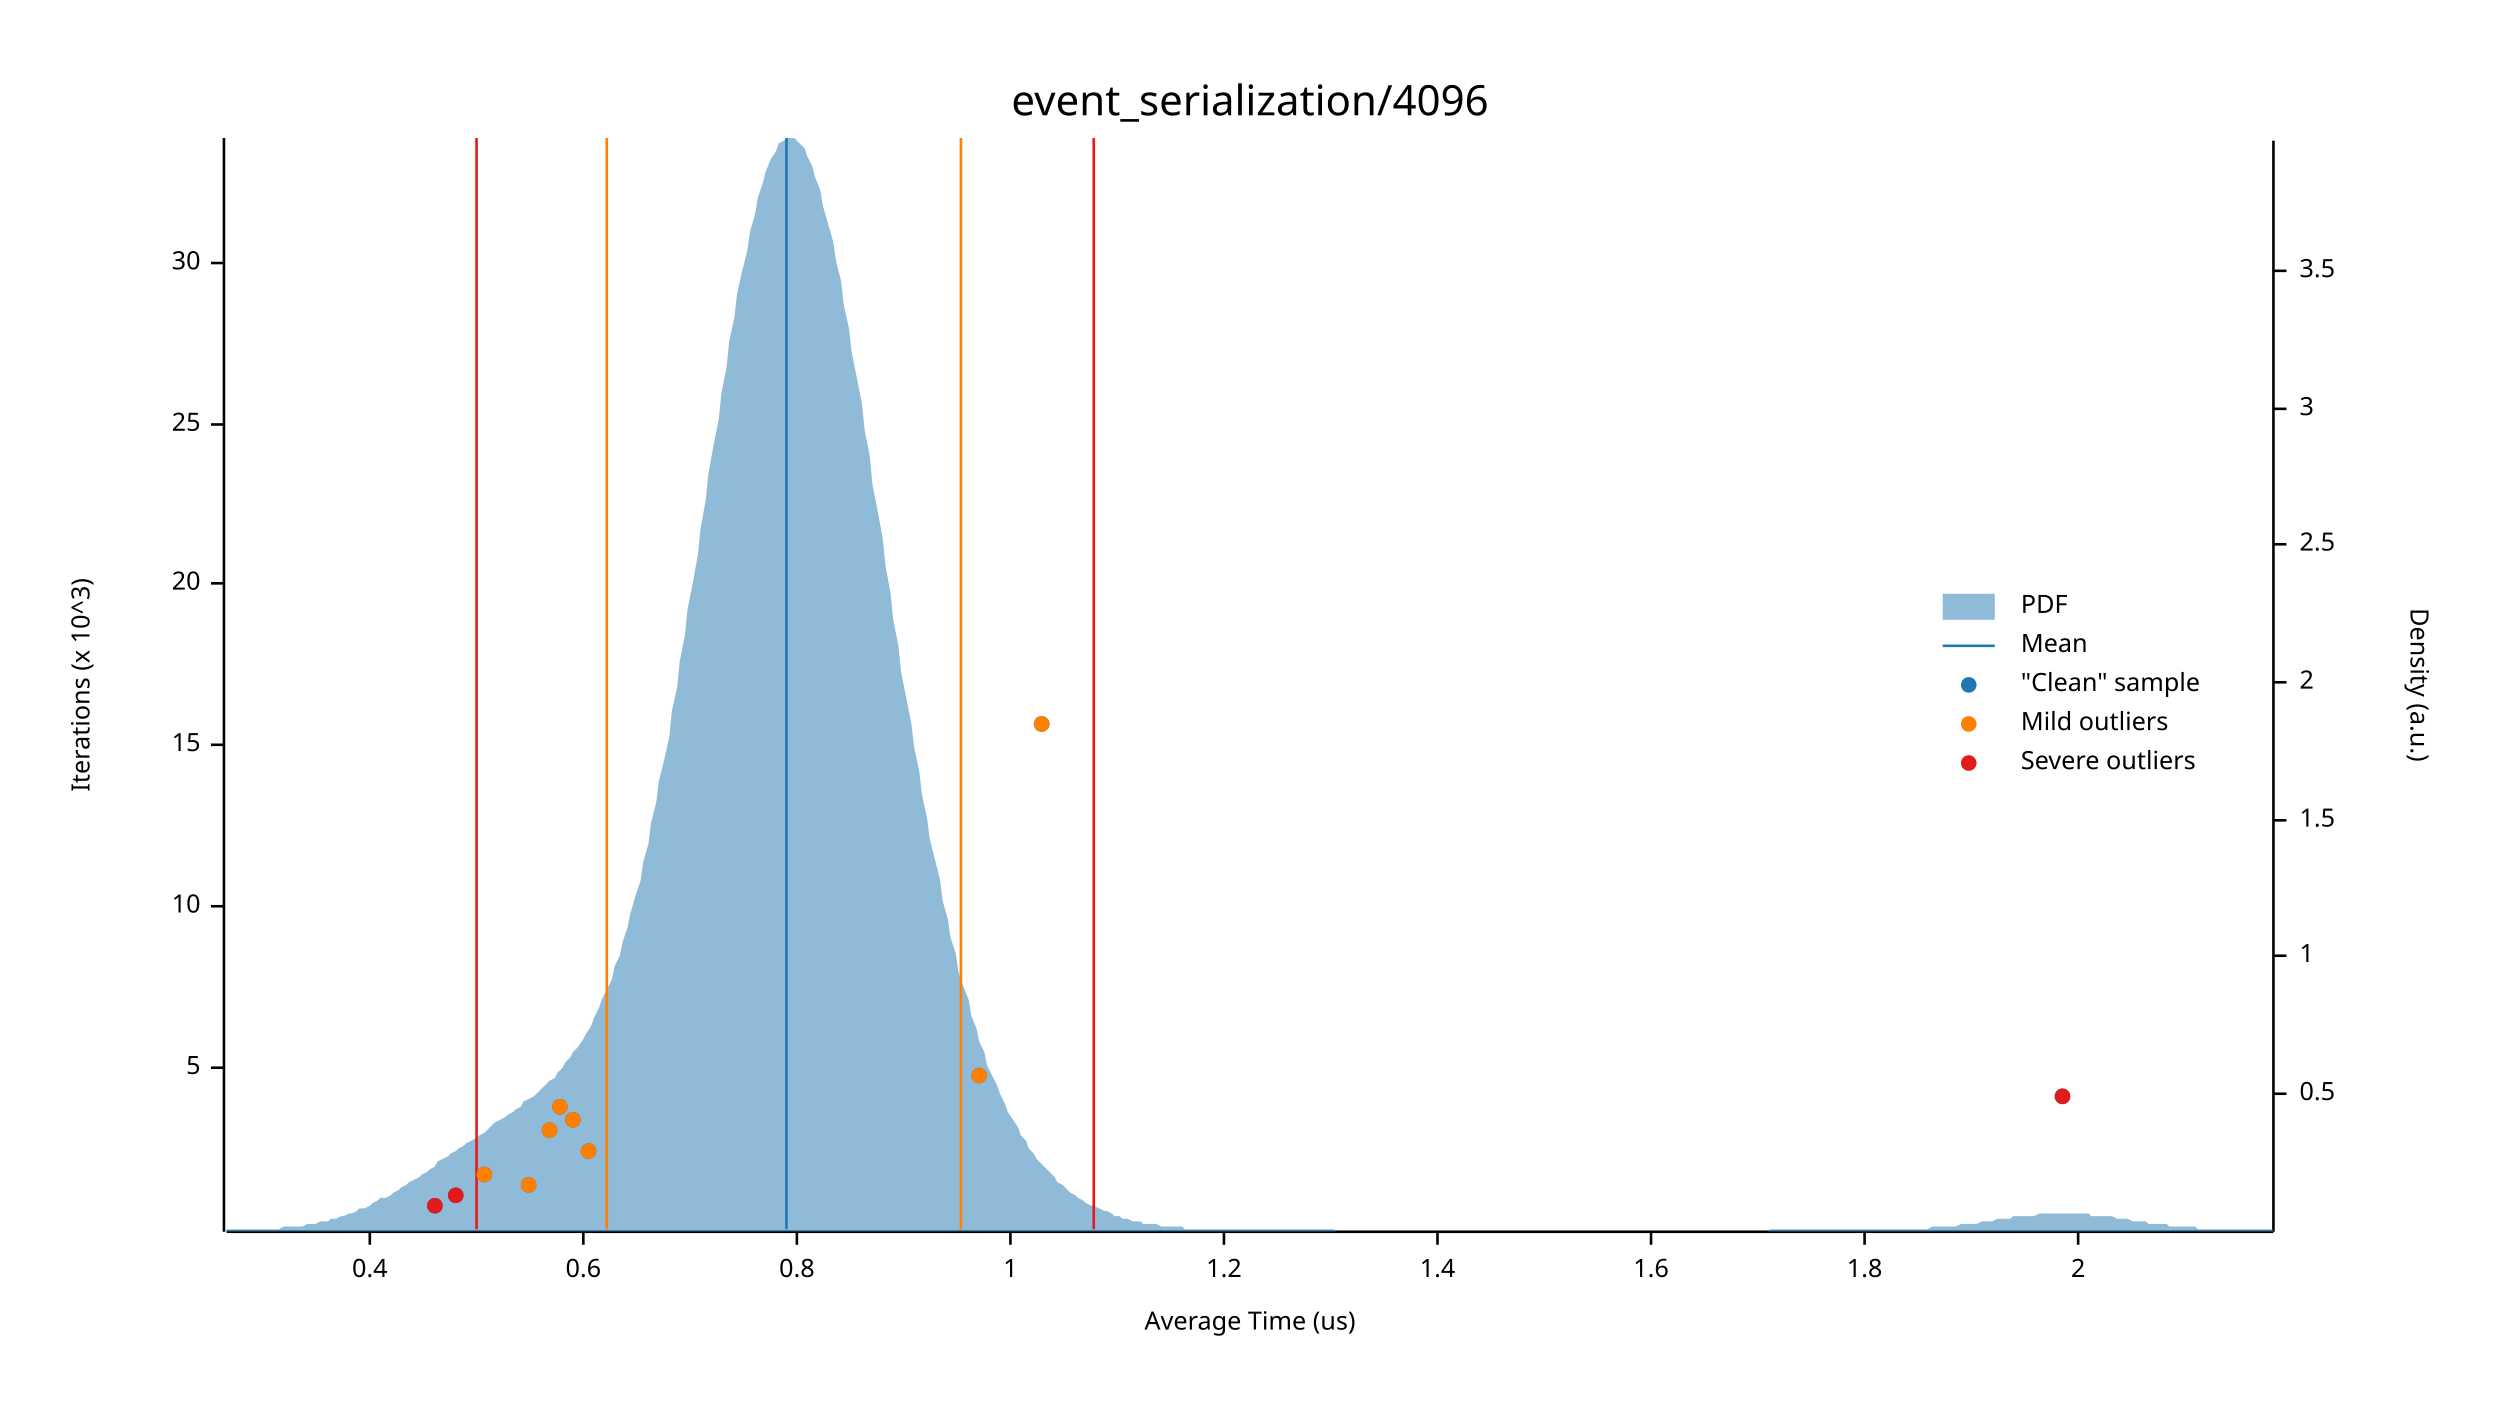
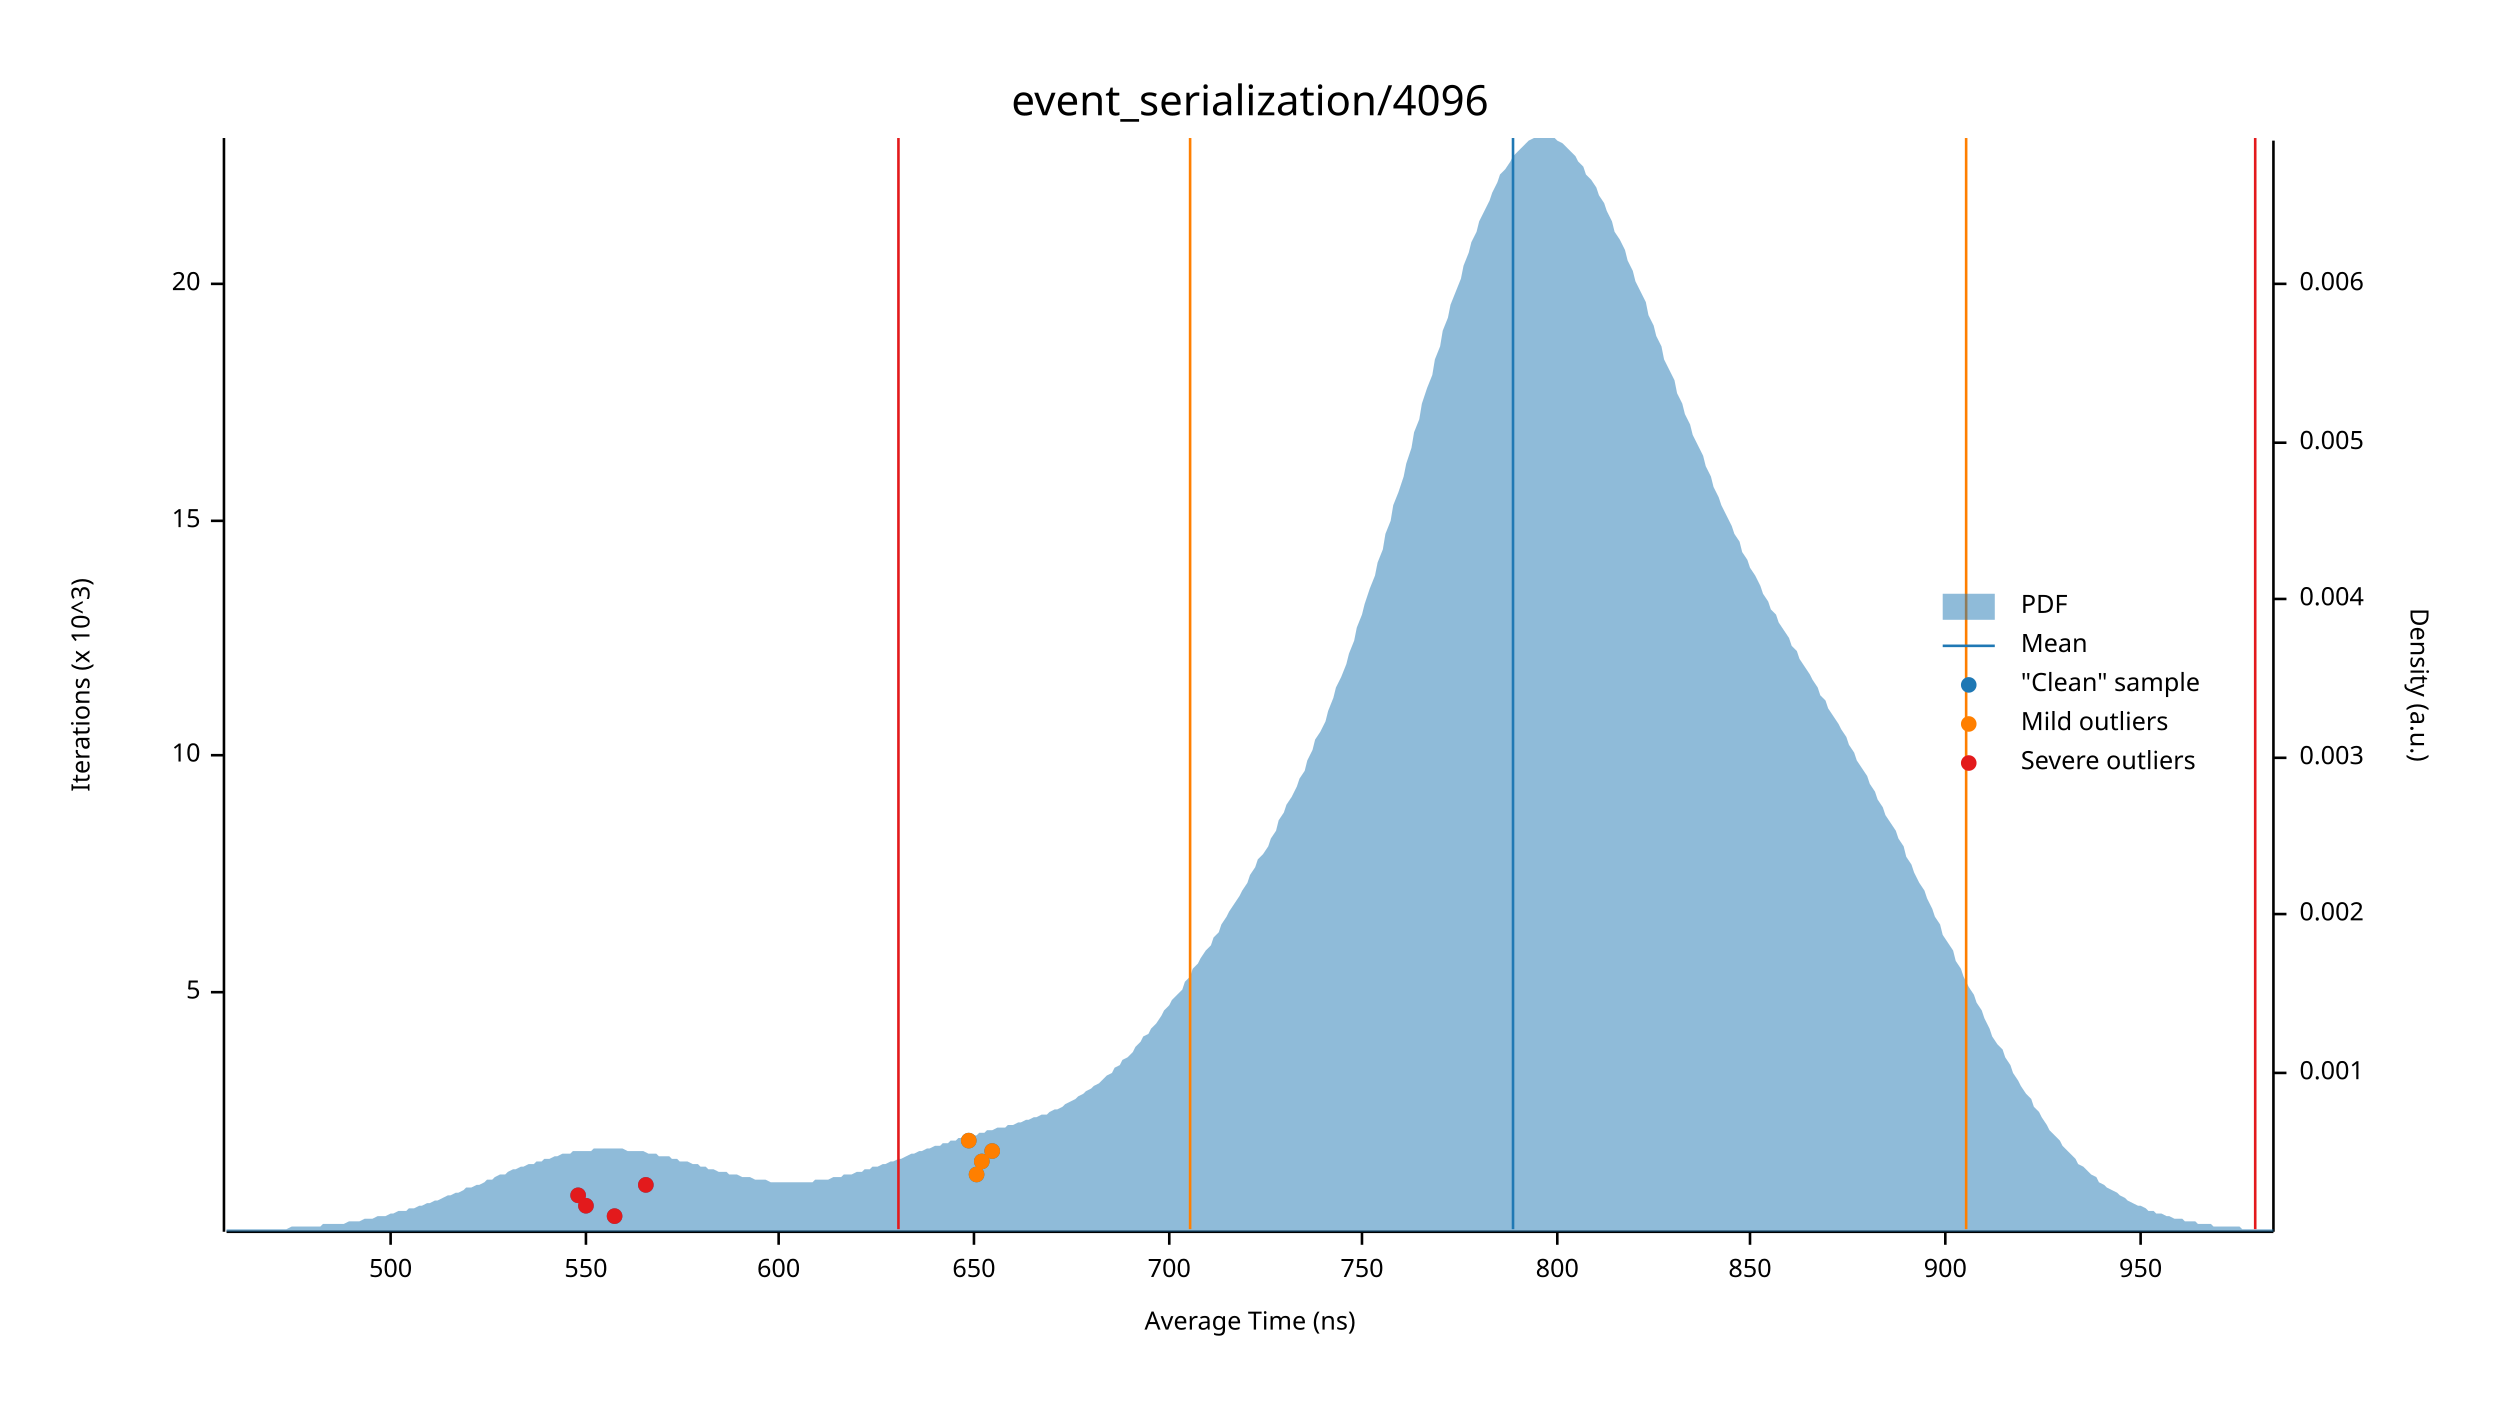
<svg xmlns="http://www.w3.org/2000/svg" width="960" height="540" viewBox="0 0 960 540">
  <text x="480" y="32" dy="0.76em" text-anchor="middle" font-family="sans-serif" font-size="16.129" opacity="1" fill="#000000">
event_serialization/4096
</text>
  <text x="27" y="263" dy="0.76em" text-anchor="middle" font-family="sans-serif" font-size="9.677" opacity="1" fill="#000000" transform="rotate(270, 27, 263)">
Iterations (x 10^3)
</text>
  <text x="480" y="513" dy="-0.5ex" text-anchor="middle" font-family="sans-serif" font-size="9.677" opacity="1" fill="#000000">
- Average Time (us)
+ Average Time (ns)
</text>
  <polyline fill="none" opacity="1" stroke="#000000" stroke-width="1" points="86,53 86,473 " />
-   <text x="77" y="410" dy="0.5ex" text-anchor="end" font-family="sans-serif" font-size="9.677" opacity="1" fill="#000000">
+   <text x="77" y="381" dy="0.5ex" text-anchor="end" font-family="sans-serif" font-size="9.677" opacity="1" fill="#000000">
5
</text>
-   <polyline fill="none" opacity="1" stroke="#000000" stroke-width="1" points="81,410 86,410 " />
-   <text x="77" y="348" dy="0.5ex" text-anchor="end" font-family="sans-serif" font-size="9.677" opacity="1" fill="#000000">
+   <polyline fill="none" opacity="1" stroke="#000000" stroke-width="1" points="81,381 86,381 " />
+   <text x="77" y="290" dy="0.5ex" text-anchor="end" font-family="sans-serif" font-size="9.677" opacity="1" fill="#000000">
10
</text>
-   <polyline fill="none" opacity="1" stroke="#000000" stroke-width="1" points="81,348 86,348 " />
-   <text x="77" y="286" dy="0.5ex" text-anchor="end" font-family="sans-serif" font-size="9.677" opacity="1" fill="#000000">
+   <polyline fill="none" opacity="1" stroke="#000000" stroke-width="1" points="81,290 86,290 " />
+   <text x="77" y="200" dy="0.5ex" text-anchor="end" font-family="sans-serif" font-size="9.677" opacity="1" fill="#000000">
15
</text>
-   <polyline fill="none" opacity="1" stroke="#000000" stroke-width="1" points="81,286 86,286 " />
-   <text x="77" y="224" dy="0.5ex" text-anchor="end" font-family="sans-serif" font-size="9.677" opacity="1" fill="#000000">
+   <polyline fill="none" opacity="1" stroke="#000000" stroke-width="1" points="81,200 86,200 " />
+   <text x="77" y="109" dy="0.5ex" text-anchor="end" font-family="sans-serif" font-size="9.677" opacity="1" fill="#000000">
20
</text>
-   <polyline fill="none" opacity="1" stroke="#000000" stroke-width="1" points="81,224 86,224 " />
-   <text x="77" y="163" dy="0.5ex" text-anchor="end" font-family="sans-serif" font-size="9.677" opacity="1" fill="#000000">
- 25
+   <polyline fill="none" opacity="1" stroke="#000000" stroke-width="1" points="81,109 86,109 " />
+   <polyline fill="none" opacity="1" stroke="#000000" stroke-width="1" points="87,473 873,473 " />
+   <text x="150" y="483" dy="0.76em" text-anchor="middle" font-family="sans-serif" font-size="9.677" opacity="1" fill="#000000">
+ 500
</text>
-   <polyline fill="none" opacity="1" stroke="#000000" stroke-width="1" points="81,163 86,163 " />
-   <text x="77" y="101" dy="0.5ex" text-anchor="end" font-family="sans-serif" font-size="9.677" opacity="1" fill="#000000">
- 30
+   <polyline fill="none" opacity="1" stroke="#000000" stroke-width="1" points="150,473 150,478 " />
+   <text x="225" y="483" dy="0.76em" text-anchor="middle" font-family="sans-serif" font-size="9.677" opacity="1" fill="#000000">
+ 550
</text>
-   <polyline fill="none" opacity="1" stroke="#000000" stroke-width="1" points="81,101 86,101 " />
-   <polyline fill="none" opacity="1" stroke="#000000" stroke-width="1" points="87,473 873,473 " />
-   <text x="142" y="483" dy="0.76em" text-anchor="middle" font-family="sans-serif" font-size="9.677" opacity="1" fill="#000000">
- 0.4
+   <polyline fill="none" opacity="1" stroke="#000000" stroke-width="1" points="225,473 225,478 " />
+   <text x="299" y="483" dy="0.76em" text-anchor="middle" font-family="sans-serif" font-size="9.677" opacity="1" fill="#000000">
+ 600
</text>
-   <polyline fill="none" opacity="1" stroke="#000000" stroke-width="1" points="142,473 142,478 " />
-   <text x="224" y="483" dy="0.76em" text-anchor="middle" font-family="sans-serif" font-size="9.677" opacity="1" fill="#000000">
- 0.6
+   <polyline fill="none" opacity="1" stroke="#000000" stroke-width="1" points="299,473 299,478 " />
+   <text x="374" y="483" dy="0.76em" text-anchor="middle" font-family="sans-serif" font-size="9.677" opacity="1" fill="#000000">
+ 650
</text>
-   <polyline fill="none" opacity="1" stroke="#000000" stroke-width="1" points="224,473 224,478 " />
-   <text x="306" y="483" dy="0.76em" text-anchor="middle" font-family="sans-serif" font-size="9.677" opacity="1" fill="#000000">
- 0.8
+   <polyline fill="none" opacity="1" stroke="#000000" stroke-width="1" points="374,473 374,478 " />
+   <text x="449" y="483" dy="0.76em" text-anchor="middle" font-family="sans-serif" font-size="9.677" opacity="1" fill="#000000">
+ 700
</text>
-   <polyline fill="none" opacity="1" stroke="#000000" stroke-width="1" points="306,473 306,478 " />
-   <text x="388" y="483" dy="0.76em" text-anchor="middle" font-family="sans-serif" font-size="9.677" opacity="1" fill="#000000">
- 1
+   <polyline fill="none" opacity="1" stroke="#000000" stroke-width="1" points="449,473 449,478 " />
+   <text x="523" y="483" dy="0.76em" text-anchor="middle" font-family="sans-serif" font-size="9.677" opacity="1" fill="#000000">
+ 750
</text>
-   <polyline fill="none" opacity="1" stroke="#000000" stroke-width="1" points="388,473 388,478 " />
-   <text x="470" y="483" dy="0.76em" text-anchor="middle" font-family="sans-serif" font-size="9.677" opacity="1" fill="#000000">
- 1.2
+   <polyline fill="none" opacity="1" stroke="#000000" stroke-width="1" points="523,473 523,478 " />
+   <text x="598" y="483" dy="0.76em" text-anchor="middle" font-family="sans-serif" font-size="9.677" opacity="1" fill="#000000">
+ 800
</text>
-   <polyline fill="none" opacity="1" stroke="#000000" stroke-width="1" points="470,473 470,478 " />
-   <text x="552" y="483" dy="0.76em" text-anchor="middle" font-family="sans-serif" font-size="9.677" opacity="1" fill="#000000">
- 1.4
+   <polyline fill="none" opacity="1" stroke="#000000" stroke-width="1" points="598,473 598,478 " />
+   <text x="672" y="483" dy="0.76em" text-anchor="middle" font-family="sans-serif" font-size="9.677" opacity="1" fill="#000000">
+ 850
</text>
-   <polyline fill="none" opacity="1" stroke="#000000" stroke-width="1" points="552,473 552,478 " />
-   <text x="634" y="483" dy="0.76em" text-anchor="middle" font-family="sans-serif" font-size="9.677" opacity="1" fill="#000000">
- 1.6
+   <polyline fill="none" opacity="1" stroke="#000000" stroke-width="1" points="672,473 672,478 " />
+   <text x="747" y="483" dy="0.76em" text-anchor="middle" font-family="sans-serif" font-size="9.677" opacity="1" fill="#000000">
+ 900
</text>
-   <polyline fill="none" opacity="1" stroke="#000000" stroke-width="1" points="634,473 634,478 " />
-   <text x="716" y="483" dy="0.76em" text-anchor="middle" font-family="sans-serif" font-size="9.677" opacity="1" fill="#000000">
- 1.8
+   <polyline fill="none" opacity="1" stroke="#000000" stroke-width="1" points="747,473 747,478 " />
+   <text x="822" y="483" dy="0.76em" text-anchor="middle" font-family="sans-serif" font-size="9.677" opacity="1" fill="#000000">
+ 950
</text>
-   <polyline fill="none" opacity="1" stroke="#000000" stroke-width="1" points="716,473 716,478 " />
-   <text x="798" y="483" dy="0.76em" text-anchor="middle" font-family="sans-serif" font-size="9.677" opacity="1" fill="#000000">
- 2
- </text>
-   <polyline fill="none" opacity="1" stroke="#000000" stroke-width="1" points="798,473 798,478 " />
+   <polyline fill="none" opacity="1" stroke="#000000" stroke-width="1" points="822,473 822,478 " />
  <text x="933" y="263" dy="0.76em" text-anchor="middle" font-family="sans-serif" font-size="9.677" opacity="1" fill="#000000" transform="rotate(90, 933, 263)">
Density (a.u.)
</text>
  <polyline fill="none" opacity="1" stroke="#000000" stroke-width="1" points="873,54 873,473 " />
-   <text x="883" y="420" dy="0.5ex" text-anchor="start" font-family="sans-serif" font-size="9.677" opacity="1" fill="#000000">
- 0.5
+   <text x="883" y="412" dy="0.5ex" text-anchor="start" font-family="sans-serif" font-size="9.677" opacity="1" fill="#000000">
+ 0.001
</text>
-   <polyline fill="none" opacity="1" stroke="#000000" stroke-width="1" points="873,420 878,420 " />
-   <text x="883" y="367" dy="0.5ex" text-anchor="start" font-family="sans-serif" font-size="9.677" opacity="1" fill="#000000">
- 1
+   <polyline fill="none" opacity="1" stroke="#000000" stroke-width="1" points="873,412 878,412 " />
+   <text x="883" y="351" dy="0.5ex" text-anchor="start" font-family="sans-serif" font-size="9.677" opacity="1" fill="#000000">
+ 0.002
</text>
-   <polyline fill="none" opacity="1" stroke="#000000" stroke-width="1" points="873,367 878,367 " />
-   <text x="883" y="315" dy="0.5ex" text-anchor="start" font-family="sans-serif" font-size="9.677" opacity="1" fill="#000000">
- 1.5
+   <polyline fill="none" opacity="1" stroke="#000000" stroke-width="1" points="873,351 878,351 " />
+   <text x="883" y="291" dy="0.5ex" text-anchor="start" font-family="sans-serif" font-size="9.677" opacity="1" fill="#000000">
+ 0.003
</text>
-   <polyline fill="none" opacity="1" stroke="#000000" stroke-width="1" points="873,315 878,315 " />
-   <text x="883" y="262" dy="0.5ex" text-anchor="start" font-family="sans-serif" font-size="9.677" opacity="1" fill="#000000">
- 2
+   <polyline fill="none" opacity="1" stroke="#000000" stroke-width="1" points="873,291 878,291 " />
+   <text x="883" y="230" dy="0.5ex" text-anchor="start" font-family="sans-serif" font-size="9.677" opacity="1" fill="#000000">
+ 0.004
</text>
-   <polyline fill="none" opacity="1" stroke="#000000" stroke-width="1" points="873,262 878,262 " />
-   <text x="883" y="209" dy="0.5ex" text-anchor="start" font-family="sans-serif" font-size="9.677" opacity="1" fill="#000000">
- 2.5
+   <polyline fill="none" opacity="1" stroke="#000000" stroke-width="1" points="873,230 878,230 " />
+   <text x="883" y="170" dy="0.5ex" text-anchor="start" font-family="sans-serif" font-size="9.677" opacity="1" fill="#000000">
+ 0.005
</text>
-   <polyline fill="none" opacity="1" stroke="#000000" stroke-width="1" points="873,209 878,209 " />
-   <text x="883" y="157" dy="0.5ex" text-anchor="start" font-family="sans-serif" font-size="9.677" opacity="1" fill="#000000">
- 3
+   <polyline fill="none" opacity="1" stroke="#000000" stroke-width="1" points="873,170 878,170 " />
+   <text x="883" y="109" dy="0.5ex" text-anchor="start" font-family="sans-serif" font-size="9.677" opacity="1" fill="#000000">
+ 0.006
</text>
-   <polyline fill="none" opacity="1" stroke="#000000" stroke-width="1" points="873,157 878,157 " />
-   <text x="883" y="104" dy="0.5ex" text-anchor="start" font-family="sans-serif" font-size="9.677" opacity="1" fill="#000000">
- 3.5
- </text>
-   <polyline fill="none" opacity="1" stroke="#000000" stroke-width="1" points="873,104 878,104 " />
-   <polygon opacity="0.5" fill="#1F78B4" points="87,472 88,472 90,472 91,472 93,472 94,472 96,472 98,472 99,472 101,472 102,472 104,472 105,472 107,472 109,471 110,471 112,471 113,471 115,471 116,471 118,470 120,470 121,470 123,469 124,469 126,469 127,468 129,468 131,467 132,467 134,466 135,466 137,465 138,464 140,464 142,463 143,462 145,461 146,460 148,460 150,459 151,458 153,457 154,456 156,455 157,454 159,453 161,452 162,451 164,450 165,449 167,448 168,446 170,445 172,444 173,443 175,442 176,441 178,440 179,439 181,438 183,437 184,436 186,435 187,434 189,432 190,431 192,430 194,429 195,428 197,427 198,426 200,425 201,423 203,422 205,421 206,420 208,418 209,417 211,415 213,414 214,412 216,410 217,408 219,406 220,404 222,402 224,399 225,397 227,394 228,391 230,387 231,384 233,380 235,376 236,371 238,367 239,362 241,356 242,351 244,344 246,338 247,331 249,324 250,316 252,308 253,300 255,292 257,283 258,273 260,264 261,254 263,244 264,234 266,224 268,213 269,203 271,192 272,182 274,171 276,161 277,151 279,141 280,131 282,122 283,113 285,104 287,96 288,89 290,82 291,76 293,70 294,66 296,61 298,58 299,55 301,54 302,53 304,53 305,53 307,55 309,57 310,60 312,64 313,68 315,73 316,79 318,86 320,93 321,100 323,108 324,117 326,126 327,135 329,145 331,155 332,165 334,175 335,186 337,196 339,207 340,217 342,228 343,238 345,248 346,258 348,268 350,278 351,287 353,296 354,305 356,314 357,322 359,330 361,338 362,346 364,353 365,360 367,366 368,373 370,379 372,384 373,390 375,395 376,400 378,404 379,409 381,413 383,417 384,420 386,424 387,427 389,430 391,433 392,436 394,438 395,441 397,443 398,445 400,447 402,449 403,450 405,452 406,454 408,455 409,456 411,458 413,459 414,460 416,461 417,462 419,463 420,463 422,464 424,465 425,465 427,466 428,467 430,467 431,468 433,468 435,469 436,469 438,469 439,470 441,470 442,470 444,470 446,471 447,471 449,471 450,471 452,471 454,471 455,472 457,472 458,472 460,472 461,472 463,472 465,472 466,472 468,472 469,472 471,472 472,472 474,472 476,472 477,472 479,472 480,472 482,472 483,472 485,472 487,472 488,472 490,472 491,472 493,472 494,472 496,472 498,472 499,472 501,472 502,472 504,472 505,472 507,472 509,472 510,472 512,472 513,473 515,473 517,473 518,473 520,473 521,473 523,473 524,473 526,473 528,473 529,473 531,473 532,473 534,473 535,473 537,473 539,473 540,473 542,473 543,473 545,473 546,473 548,473 550,473 551,473 553,473 554,473 556,473 557,473 559,473 561,473 562,473 564,473 565,473 567,473 568,473 570,473 572,473 573,473 575,473 576,473 578,473 580,473 581,473 583,473 584,473 586,473 587,473 589,473 591,473 592,473 594,473 595,473 597,473 598,473 600,473 602,473 603,473 605,473 606,473 608,473 609,473 611,473 613,473 614,473 616,473 617,473 619,473 620,473 622,473 624,473 625,473 627,473 628,473 630,473 632,473 633,473 635,473 636,473 638,473 639,473 641,473 643,473 644,473 646,473 647,473 649,473 650,473 652,473 654,473 655,473 657,473 658,473 660,473 661,473 663,473 665,473 666,473 668,473 669,473 671,473 672,473 674,473 676,473 677,473 679,473 680,472 682,472 683,472 685,472 687,472 688,472 690,472 691,472 693,472 695,472 696,472 698,472 699,472 701,472 702,472 704,472 706,472 707,472 709,472 710,472 712,472 713,472 715,472 717,472 718,472 720,472 721,472 723,472 724,472 726,472 728,472 729,472 731,472 732,472 734,472 735,472 737,472 739,472 740,472 742,471 743,471 745,471 746,471 748,471 750,471 751,471 753,470 754,470 756,470 758,470 759,470 761,469 762,469 764,469 765,469 767,468 769,468 770,468 772,468 773,467 775,467 776,467 778,467 780,467 781,467 783,466 784,466 786,466 787,466 789,466 791,466 792,466 794,466 795,466 797,466 798,466 800,466 802,466 803,467 805,467 806,467 808,467 809,467 811,467 813,468 814,468 816,468 817,468 819,469 821,469 822,469 824,469 825,470 827,470 828,470 830,470 832,470 833,471 835,471 836,471 838,471 839,471 841,471 843,471 844,472 846,472 847,472 849,472 850,472 852,472 854,472 855,472 857,472 858,472 860,472 861,472 863,472 865,472 866,472 868,472 869,472 871,472 873,472 873,473 87,473 " />
-   <polyline fill="none" opacity="1" stroke="#1F78B4" stroke-width="1" points="302,472 302,53 " />
-   <polyline fill="none" opacity="1" stroke="#FF7F00" stroke-width="1" points="233,472 233,53 " />
-   <polyline fill="none" opacity="1" stroke="#FF7F00" stroke-width="1" points="369,472 369,53 " />
-   <polyline fill="none" opacity="1" stroke="#E31A1C" stroke-width="1" points="183,472 183,53 " />
-   <polyline fill="none" opacity="1" stroke="#E31A1C" stroke-width="1" points="420,472 420,53 " />
-   <circle cx="167" cy="463" r="3" opacity="1" fill="#1F78B4" stroke="none" stroke-width="1" />
-   <circle cx="175" cy="459" r="3" opacity="1" fill="#1F78B4" stroke="none" stroke-width="1" />
-   <circle cx="203" cy="455" r="3" opacity="1" fill="#1F78B4" stroke="none" stroke-width="1" />
-   <circle cx="186" cy="451" r="3" opacity="1" fill="#1F78B4" stroke="none" stroke-width="1" />
-   <circle cx="226" cy="442" r="3" opacity="1" fill="#1F78B4" stroke="none" stroke-width="1" />
-   <circle cx="211" cy="434" r="3" opacity="1" fill="#1F78B4" stroke="none" stroke-width="1" />
-   <circle cx="220" cy="430" r="3" opacity="1" fill="#1F78B4" stroke="none" stroke-width="1" />
-   <circle cx="215" cy="425" r="3" opacity="1" fill="#1F78B4" stroke="none" stroke-width="1" />
-   <circle cx="792" cy="421" r="3" opacity="1" fill="#1F78B4" stroke="none" stroke-width="1" />
-   <circle cx="376" cy="413" r="3" opacity="1" fill="#1F78B4" stroke="none" stroke-width="1" />
-   <circle cx="400" cy="278" r="3" opacity="1" fill="#1F78B4" stroke="none" stroke-width="1" />
-   <circle cx="203" cy="455" r="3" opacity="1" fill="#FF7F00" stroke="none" stroke-width="1" />
-   <circle cx="186" cy="451" r="3" opacity="1" fill="#FF7F00" stroke="none" stroke-width="1" />
-   <circle cx="226" cy="442" r="3" opacity="1" fill="#FF7F00" stroke="none" stroke-width="1" />
-   <circle cx="211" cy="434" r="3" opacity="1" fill="#FF7F00" stroke="none" stroke-width="1" />
-   <circle cx="220" cy="430" r="3" opacity="1" fill="#FF7F00" stroke="none" stroke-width="1" />
-   <circle cx="215" cy="425" r="3" opacity="1" fill="#FF7F00" stroke="none" stroke-width="1" />
-   <circle cx="376" cy="413" r="3" opacity="1" fill="#FF7F00" stroke="none" stroke-width="1" />
-   <circle cx="400" cy="278" r="3" opacity="1" fill="#FF7F00" stroke="none" stroke-width="1" />
-   <circle cx="167" cy="463" r="3" opacity="1" fill="#E31A1C" stroke="none" stroke-width="1" />
-   <circle cx="175" cy="459" r="3" opacity="1" fill="#E31A1C" stroke="none" stroke-width="1" />
-   <circle cx="792" cy="421" r="3" opacity="1" fill="#E31A1C" stroke="none" stroke-width="1" />
+   <polyline fill="none" opacity="1" stroke="#000000" stroke-width="1" points="873,109 878,109 " />
+   <polygon opacity="0.5" fill="#1F78B4" points="87,472 88,472 90,472 91,472 93,472 94,472 96,472 98,472 99,472 101,472 102,472 104,472 105,472 107,472 109,472 110,472 112,471 113,471 115,471 116,471 118,471 120,471 121,471 123,471 124,470 126,470 127,470 129,470 131,470 132,470 134,469 135,469 137,469 138,469 140,468 142,468 143,468 145,467 146,467 148,467 150,466 151,466 153,465 154,465 156,465 157,464 159,464 161,463 162,463 164,462 165,462 167,461 168,461 170,460 172,459 173,459 175,458 176,458 178,457 179,456 181,456 183,455 184,455 186,454 187,453 189,453 190,452 192,451 194,451 195,450 197,449 198,449 200,448 201,448 203,447 205,447 206,446 208,446 209,445 211,445 213,444 214,444 216,443 217,443 219,443 220,442 222,442 224,442 225,442 227,442 228,441 230,441 231,441 233,441 235,441 236,441 238,441 239,441 241,442 242,442 244,442 246,442 247,442 249,443 250,443 252,443 253,444 255,444 257,444 258,445 260,445 261,446 263,446 264,446 266,447 268,447 269,448 271,448 272,449 274,449 276,450 277,450 279,450 280,451 282,451 283,451 285,452 287,452 288,452 290,453 291,453 293,453 294,453 296,454 298,454 299,454 301,454 302,454 304,454 305,454 307,454 309,454 310,454 312,454 313,453 315,453 316,453 318,453 320,452 321,452 323,452 324,451 326,451 327,451 329,450 331,450 332,449 334,449 335,448 337,448 339,447 340,447 342,446 343,446 345,445 346,445 348,444 350,443 351,443 353,442 354,442 356,441 357,441 359,440 361,440 362,439 364,439 365,438 367,438 368,437 370,437 372,436 373,436 375,436 376,435 378,435 379,434 381,434 383,433 384,433 386,433 387,432 389,432 391,431 392,431 394,430 395,430 397,429 398,429 400,428 402,428 403,427 405,426 406,426 408,425 409,424 411,423 413,422 414,421 416,420 417,419 419,418 420,417 422,416 424,414 425,413 427,412 428,410 430,409 431,407 433,406 435,404 436,402 438,400 439,398 441,397 442,395 444,393 446,390 447,388 449,386 450,384 452,382 454,380 455,377 457,375 458,372 460,370 461,368 463,365 465,363 466,360 468,358 469,355 471,352 472,350 474,347 476,344 477,342 479,339 480,336 482,333 483,330 485,328 487,325 488,322 490,319 491,315 493,312 494,309 496,306 498,302 499,299 501,296 502,292 504,288 505,284 507,281 509,277 510,273 512,268 513,264 515,260 517,255 518,251 520,246 521,241 523,236 524,232 526,226 528,221 529,216 531,211 532,205 534,200 535,194 537,189 539,183 540,178 542,172 543,166 545,161 546,155 548,149 550,144 551,138 553,133 554,127 556,122 557,117 559,112 561,107 562,102 564,97 565,93 567,89 568,85 570,81 572,77 573,74 575,70 576,67 578,65 580,62 581,60 583,58 584,57 586,55 587,54 589,53 591,53 592,53 594,53 595,53 597,53 598,54 600,55 602,57 603,58 605,60 606,62 608,64 609,67 611,69 613,72 614,75 616,78 617,81 619,85 620,89 622,92 624,96 625,100 627,104 628,108 630,112 632,116 633,121 635,125 636,129 638,133 639,138 641,142 643,146 644,151 646,155 647,159 649,163 650,167 652,171 654,175 655,179 657,183 658,187 660,191 661,194 663,198 665,202 666,205 668,208 669,212 671,215 672,218 674,221 676,225 677,228 679,231 680,234 682,236 683,239 685,242 687,245 688,248 690,250 691,253 693,256 695,259 696,261 698,264 699,267 701,269 702,272 704,275 706,278 707,280 709,283 710,286 712,289 713,292 715,295 717,298 718,301 720,304 721,307 723,310 724,313 726,316 728,319 729,322 731,325 732,329 734,332 735,335 737,339 739,342 740,345 742,349 743,352 745,355 746,359 748,362 750,365 751,369 753,372 754,375 756,379 758,382 759,385 761,388 762,391 764,395 765,398 767,401 769,403 770,406 772,409 773,412 775,415 776,417 778,420 780,422 781,425 783,427 784,429 786,432 787,434 789,436 791,438 792,440 794,442 795,443 797,445 798,447 800,448 802,450 803,451 805,452 806,454 808,455 809,456 811,457 813,458 814,459 816,460 817,461 819,462 821,463 822,463 824,464 825,465 827,465 828,466 830,466 832,467 833,467 835,468 836,468 838,468 839,469 841,469 843,469 844,470 846,470 847,470 849,470 850,471 852,471 854,471 855,471 857,471 858,471 860,471 861,472 863,472 865,472 866,472 868,472 869,472 871,472 873,472 873,473 87,473 " />
+   <polyline fill="none" opacity="1" stroke="#1F78B4" stroke-width="1" points="581,472 581,53 " />
+   <polyline fill="none" opacity="1" stroke="#FF7F00" stroke-width="1" points="457,472 457,53 " />
+   <polyline fill="none" opacity="1" stroke="#FF7F00" stroke-width="1" points="755,472 755,53 " />
+   <polyline fill="none" opacity="1" stroke="#E31A1C" stroke-width="1" points="345,472 345,53 " />
+   <polyline fill="none" opacity="1" stroke="#E31A1C" stroke-width="1" points="866,472 866,53 " />
+   <circle cx="236" cy="467" r="3" opacity="1" fill="#1F78B4" stroke="none" stroke-width="1" />
+   <circle cx="225" cy="463" r="3" opacity="1" fill="#1F78B4" stroke="none" stroke-width="1" />
+   <circle cx="222" cy="459" r="3" opacity="1" fill="#1F78B4" stroke="none" stroke-width="1" />
+   <circle cx="248" cy="455" r="3" opacity="1" fill="#1F78B4" stroke="none" stroke-width="1" />
+   <circle cx="375" cy="451" r="3" opacity="1" fill="#1F78B4" stroke="none" stroke-width="1" />
+   <circle cx="377" cy="446" r="3" opacity="1" fill="#1F78B4" stroke="none" stroke-width="1" />
+   <circle cx="381" cy="442" r="3" opacity="1" fill="#1F78B4" stroke="none" stroke-width="1" />
+   <circle cx="372" cy="438" r="3" opacity="1" fill="#1F78B4" stroke="none" stroke-width="1" />
+   <circle cx="375" cy="451" r="3" opacity="1" fill="#FF7F00" stroke="none" stroke-width="1" />
+   <circle cx="377" cy="446" r="3" opacity="1" fill="#FF7F00" stroke="none" stroke-width="1" />
+   <circle cx="381" cy="442" r="3" opacity="1" fill="#FF7F00" stroke="none" stroke-width="1" />
+   <circle cx="372" cy="438" r="3" opacity="1" fill="#FF7F00" stroke="none" stroke-width="1" />
+   <circle cx="236" cy="467" r="3" opacity="1" fill="#E31A1C" stroke="none" stroke-width="1" />
+   <circle cx="225" cy="463" r="3" opacity="1" fill="#E31A1C" stroke="none" stroke-width="1" />
+   <circle cx="222" cy="459" r="3" opacity="1" fill="#E31A1C" stroke="none" stroke-width="1" />
+   <circle cx="248" cy="455" r="3" opacity="1" fill="#E31A1C" stroke="none" stroke-width="1" />
  <text x="776" y="228" dy="0.76em" text-anchor="start" font-family="sans-serif" font-size="9.677" opacity="1" fill="#000000">
PDF
</text>
  <text x="776" y="243" dy="0.76em" text-anchor="start" font-family="sans-serif" font-size="9.677" opacity="1" fill="#000000">
Mean
</text>
  <text x="776" y="258" dy="0.76em" text-anchor="start" font-family="sans-serif" font-size="9.677" opacity="1" fill="#000000">
"Clean" sample
</text>
  <text x="776" y="273" dy="0.76em" text-anchor="start" font-family="sans-serif" font-size="9.677" opacity="1" fill="#000000">
Mild outliers
</text>
  <text x="776" y="288" dy="0.76em" text-anchor="start" font-family="sans-serif" font-size="9.677" opacity="1" fill="#000000">
Severe outliers
</text>
  <rect x="746" y="228" width="20" height="10" opacity="0.5" fill="#1F78B4" stroke="none" />
  <polyline fill="none" opacity="1" stroke="#1F78B4" stroke-width="1" points="746,248 766,248 " />
  <circle cx="756" cy="263" r="3" opacity="1" fill="#1F78B4" stroke="none" stroke-width="1" />
  <circle cx="756" cy="278" r="3" opacity="1" fill="#FF7F00" stroke="none" stroke-width="1" />
  <circle cx="756" cy="293" r="3" opacity="1" fill="#E31A1C" stroke="none" stroke-width="1" />
</svg>
